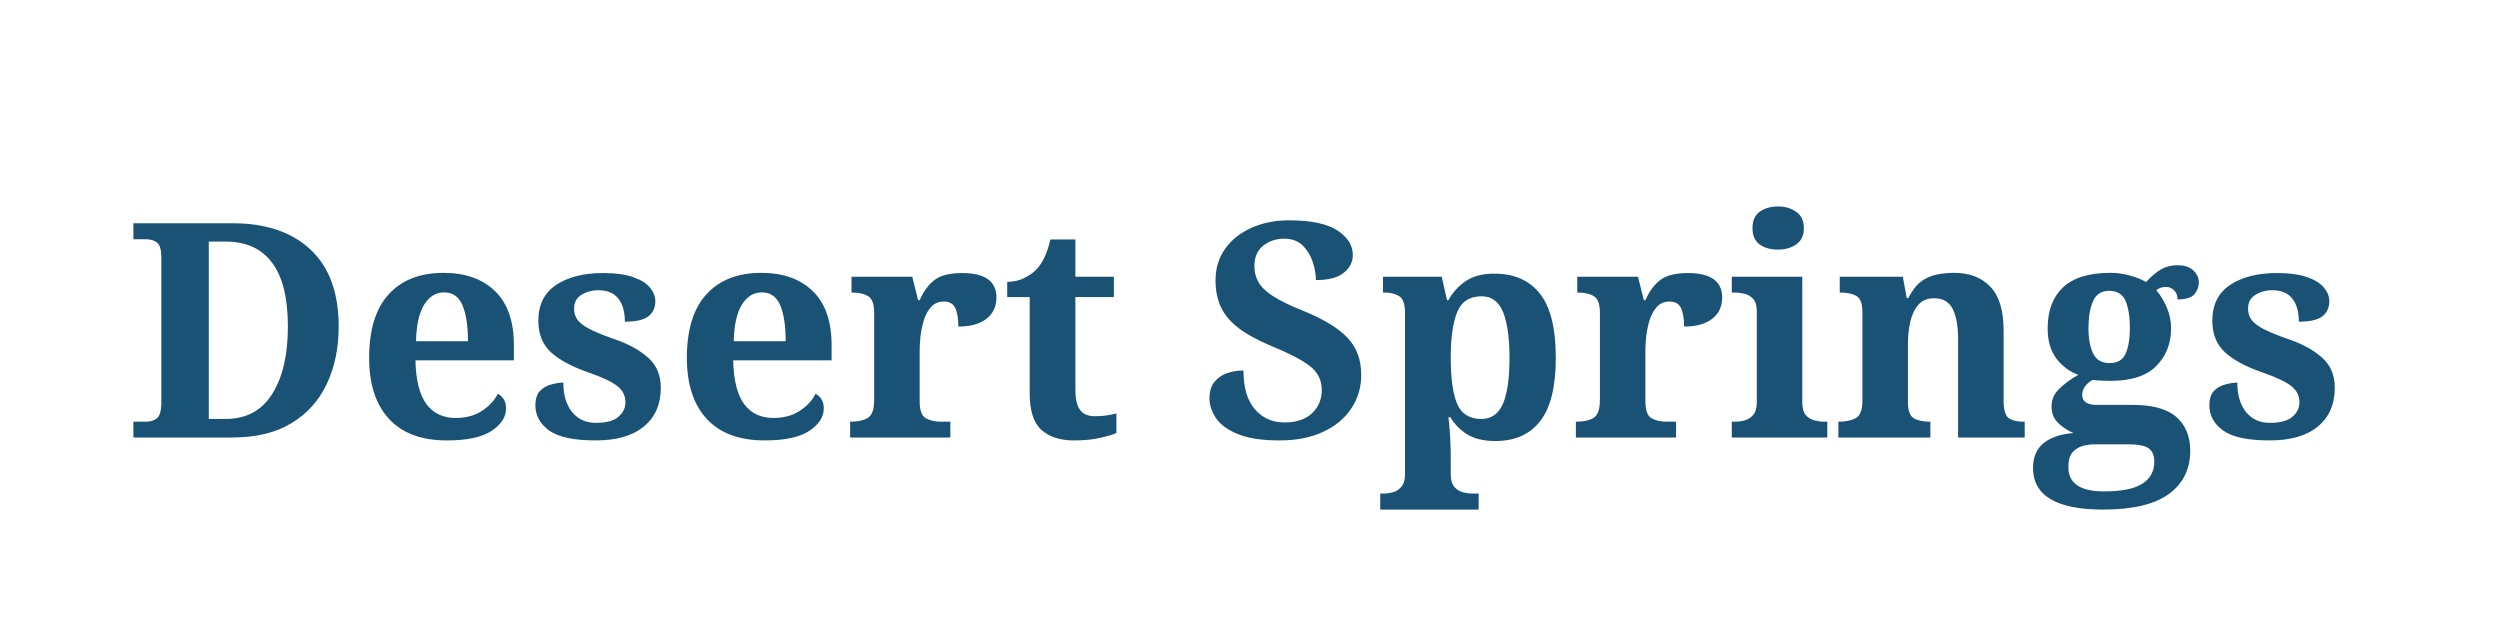
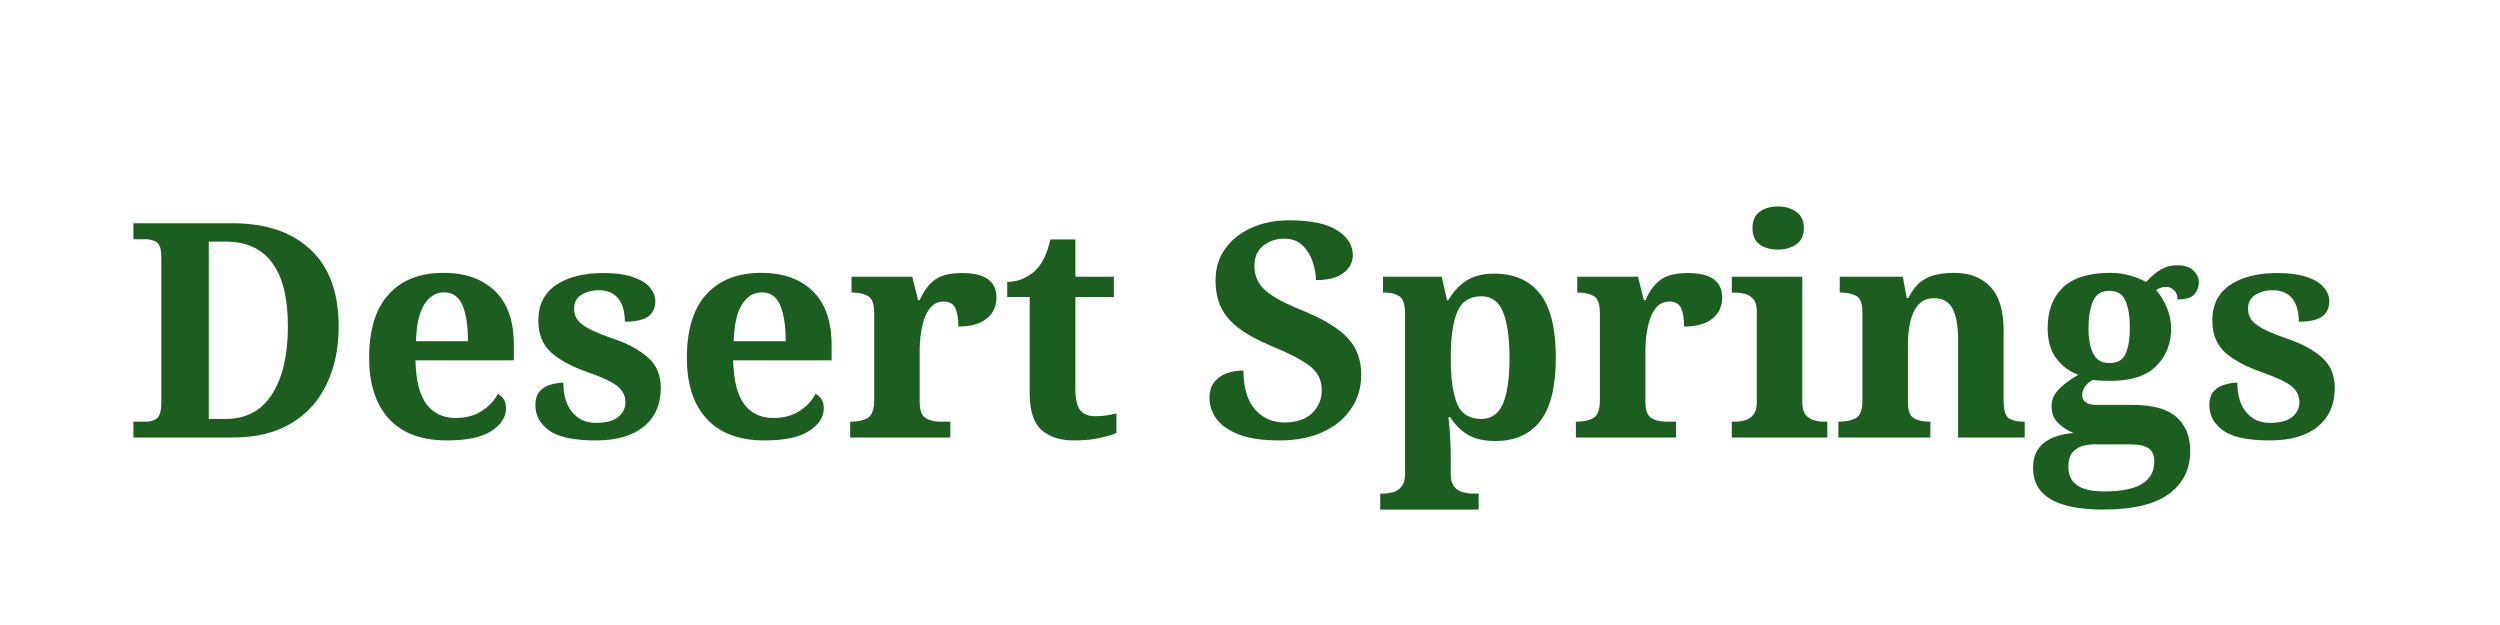
<svg xmlns="http://www.w3.org/2000/svg" viewBox="0 0 200 50">
-   <text x="10" y="35" font-family="Georgia, serif" font-size="24" fill="#1a5276" font-weight="bold">Desert Springs</text>
+   <text x="10" y="35" font-family="Georgia, serif" font-size="24" fill="#1b5e20" font-weight="bold">Desert Springs</text>
</svg>
